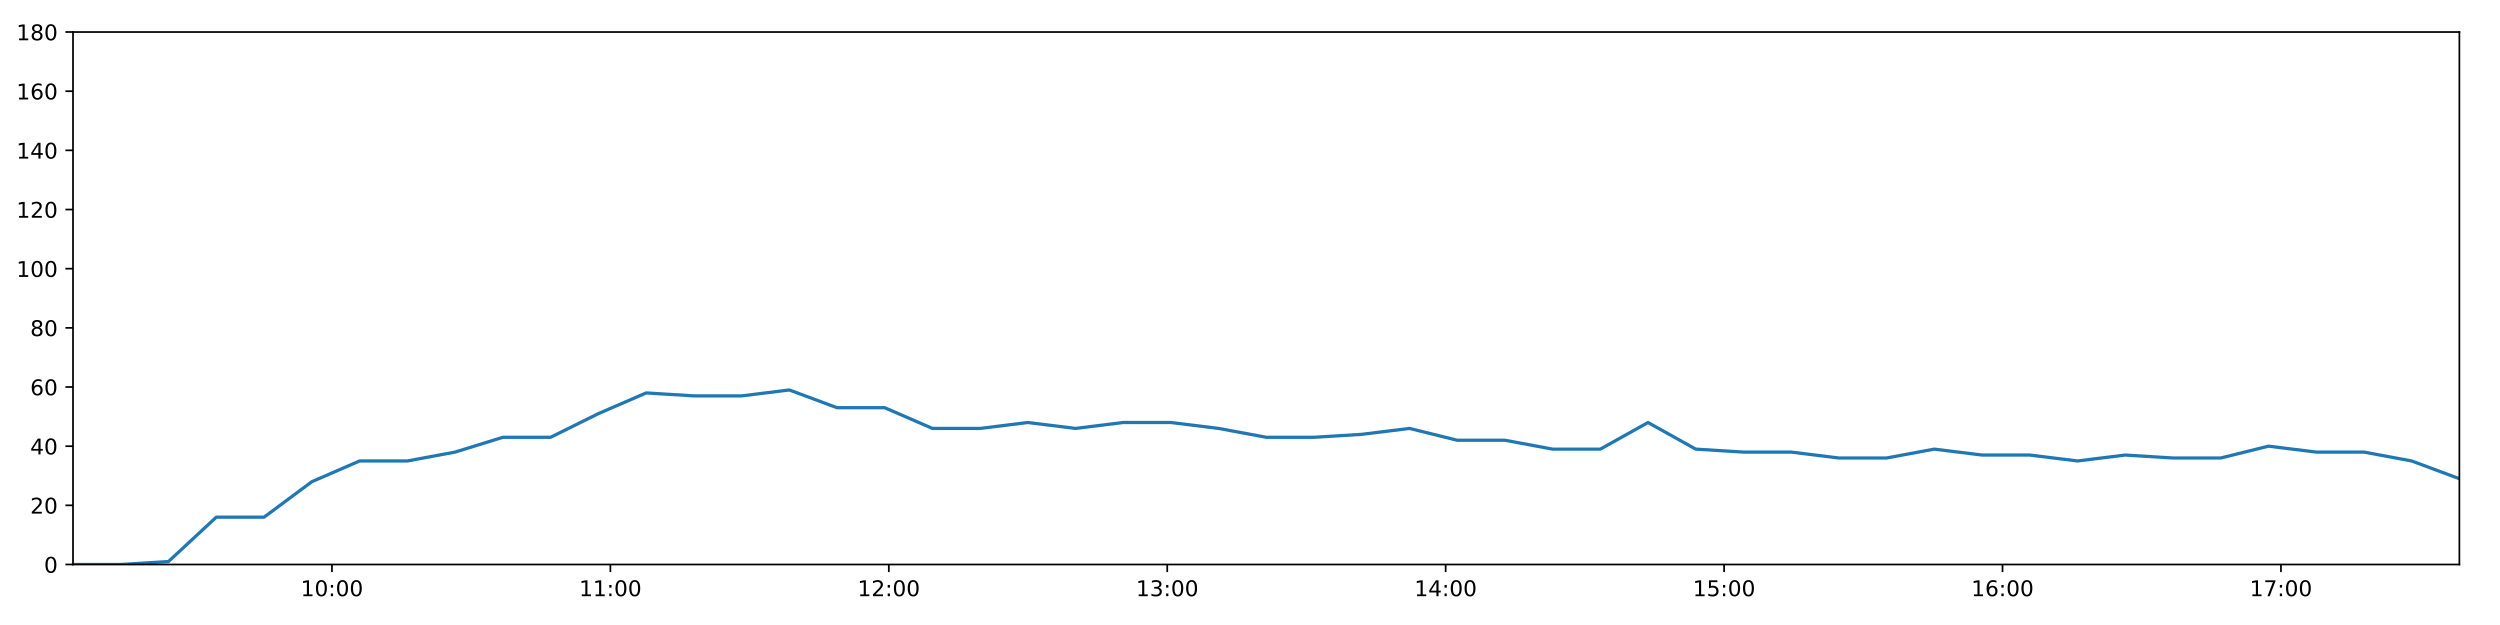
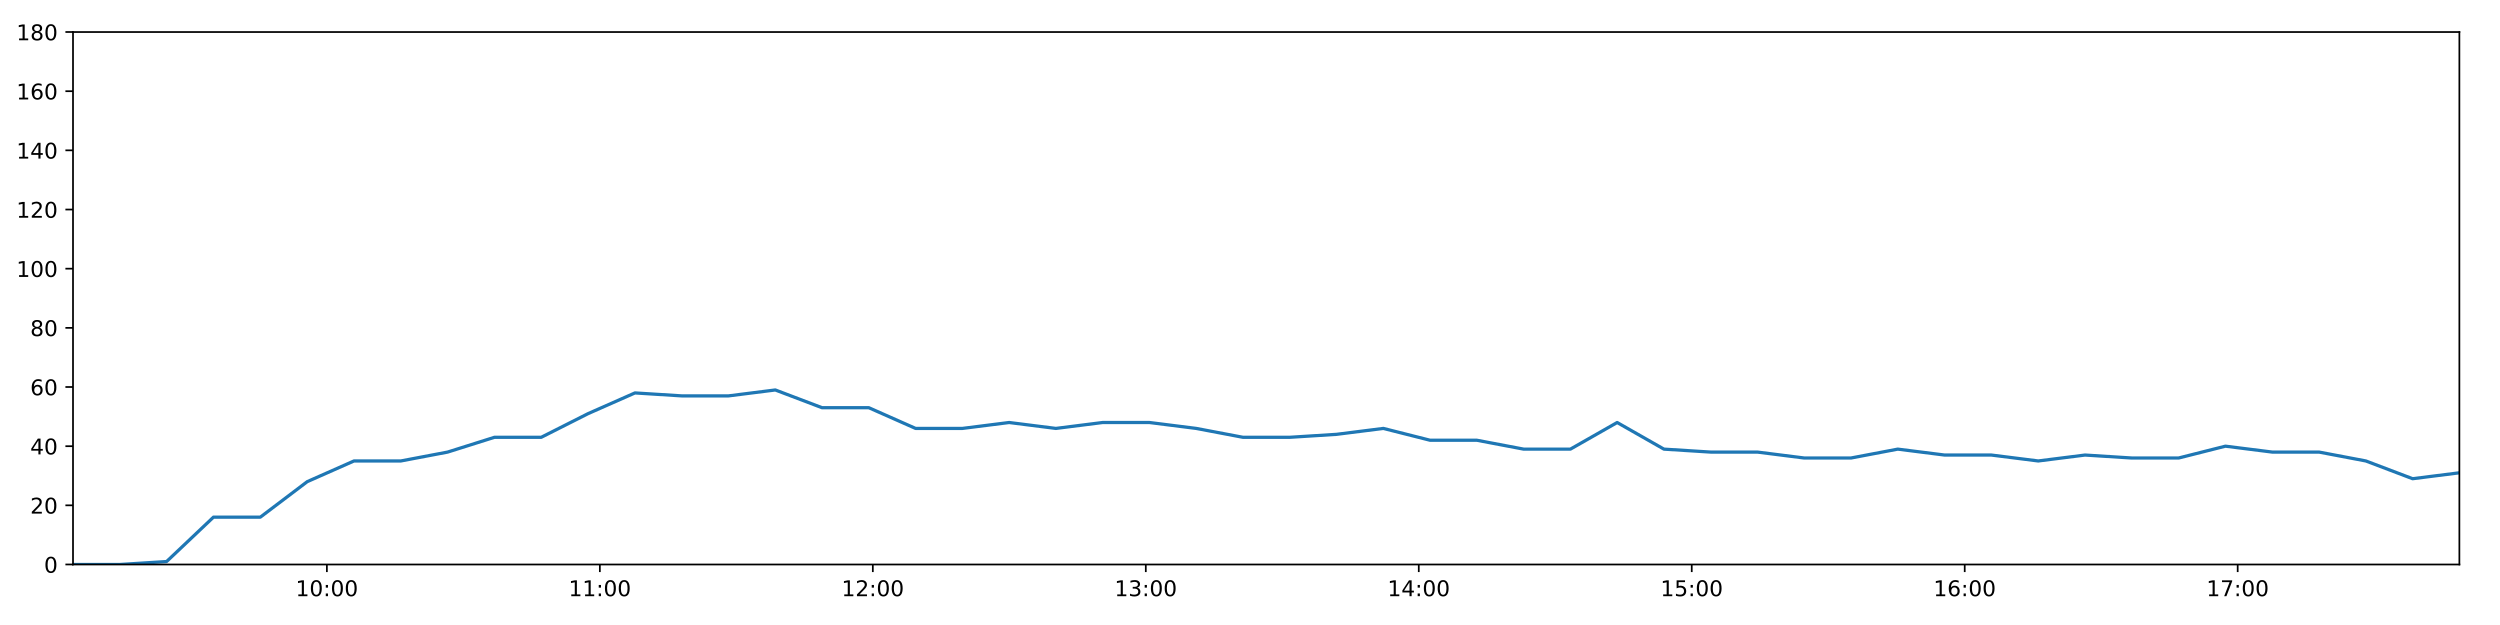
<svg xmlns="http://www.w3.org/2000/svg" xmlns:xlink="http://www.w3.org/1999/xlink" height="288pt" version="1.1" viewBox="0 0 1152 288" width="1152pt">
  <defs>
    <style type="text/css">
*{stroke-linecap:butt;stroke-linejoin:round;}
  </style>
  </defs>
  <g id="figure_1">
    <g id="patch_1">
      <path d="M 0 288  L 1152 288  L 1152 0  L 0 0  z " style="fill:#ffffff;" />
    </g>
    <g id="axes_1">
      <g id="patch_2">
        <path d="M 33.64 260.12  L 1133.28 260.12  L 1133.28 14.76  L 33.64 14.76  z " style="fill:#ffffff;" />
      </g>
      <g id="matplotlib.axis_1">
        <g id="xtick_1">
          <g id="line2d_1">
            <defs>
-               <path d="M 0 0  L 0 3.5  " id="m8d15edeaa3" style="stroke:#000000;stroke-width:0.8;" />
-             </defs>
-             <g>
-               <use style="stroke:#000000;stroke-width:0.8;" x="152.966" xlink:href="#m8d15edeaa3" y="260.12" />
+               <path d="M 0 0  L 0 3.5  " id="m1652a9a260" style="stroke:#000000;stroke-width:0.8;" />
+             </defs>
+             <g>
+               <use style="stroke:#000000;stroke-width:0.8;" x="150.628" xlink:href="#m1652a9a260" y="260.12" />
            </g>
          </g>
          <g id="text_1">
            <defs>
              <path d="M 12.406 8.297  L 28.516 8.297  L 28.516 63.922  L 10.984 60.406  L 10.984 69.391  L 28.422 72.906  L 38.281 72.906  L 38.281 8.297  L 54.391 8.297  L 54.391 0  L 12.406 0  z " id="DejaVuSans-49" />
              <path d="M 31.781 66.406  Q 24.172 66.406 20.328 58.906  Q 16.5 51.422 16.5 36.375  Q 16.5 21.391 20.328 13.891  Q 24.172 6.391 31.781 6.391  Q 39.453 6.391 43.281 13.891  Q 47.125 21.391 47.125 36.375  Q 47.125 51.422 43.281 58.906  Q 39.453 66.406 31.781 66.406  z M 31.781 74.219  Q 44.047 74.219 50.516 64.516  Q 56.984 54.828 56.984 36.375  Q 56.984 17.969 50.516 8.266  Q 44.047 -1.422 31.781 -1.422  Q 19.531 -1.422 13.062 8.266  Q 6.594 17.969 6.594 36.375  Q 6.594 54.828 13.062 64.516  Q 19.531 74.219 31.781 74.219  z " id="DejaVuSans-48" />
              <path d="M 11.719 12.406  L 22.016 12.406  L 22.016 0  L 11.719 0  z M 11.719 51.703  L 22.016 51.703  L 22.016 39.312  L 11.719 39.312  z " id="DejaVuSans-58" />
            </defs>
-             <g transform="translate(138.5565 274.7184)scale(0.1 -0.1)">
+             <g transform="translate(136.2183 274.7184)scale(0.1 -0.1)">
              <use xlink:href="#DejaVuSans-49" />
              <use x="63.623" xlink:href="#DejaVuSans-48" />
              <use x="127.246" xlink:href="#DejaVuSans-58" />
              <use x="160.938" xlink:href="#DejaVuSans-48" />
              <use x="224.561" xlink:href="#DejaVuSans-48" />
            </g>
          </g>
        </g>
        <g id="xtick_2">
          <g id="line2d_2">
            <g>
-               <use style="stroke:#000000;stroke-width:0.8;" x="281.265" xlink:href="#m8d15edeaa3" y="260.12" />
+               <use style="stroke:#000000;stroke-width:0.8;" x="276.413" xlink:href="#m1652a9a260" y="260.12" />
            </g>
          </g>
          <g id="text_2">
-             <g transform="translate(266.856 274.7184)scale(0.1 -0.1)">
+             <g transform="translate(262.0037 274.7184)scale(0.1 -0.1)">
              <use xlink:href="#DejaVuSans-49" />
              <use x="63.623" xlink:href="#DejaVuSans-49" />
              <use x="127.246" xlink:href="#DejaVuSans-58" />
              <use x="160.938" xlink:href="#DejaVuSans-48" />
              <use x="224.561" xlink:href="#DejaVuSans-48" />
            </g>
          </g>
        </g>
        <g id="xtick_3">
          <g id="line2d_3">
            <g>
-               <use style="stroke:#000000;stroke-width:0.8;" x="409.565" xlink:href="#m8d15edeaa3" y="260.12" />
+               <use style="stroke:#000000;stroke-width:0.8;" x="402.198" xlink:href="#m1652a9a260" y="260.12" />
            </g>
          </g>
          <g id="text_3">
            <defs>
              <path d="M 19.188 8.297  L 53.609 8.297  L 53.609 0  L 7.328 0  L 7.328 8.297  Q 12.938 14.109 22.625 23.891  Q 32.328 33.688 34.812 36.531  Q 39.547 41.844 41.422 45.531  Q 43.312 49.219 43.312 52.781  Q 43.312 58.594 39.234 62.25  Q 35.156 65.922 28.609 65.922  Q 23.969 65.922 18.812 64.312  Q 13.672 62.703 7.812 59.422  L 7.812 69.391  Q 13.766 71.781 18.938 73  Q 24.125 74.219 28.422 74.219  Q 39.75 74.219 46.484 68.547  Q 53.219 62.891 53.219 53.422  Q 53.219 48.922 51.531 44.891  Q 49.859 40.875 45.406 35.406  Q 44.188 33.984 37.641 27.219  Q 31.109 20.453 19.188 8.297  z " id="DejaVuSans-50" />
            </defs>
-             <g transform="translate(395.1554 274.7184)scale(0.1 -0.1)">
+             <g transform="translate(387.7891 274.7184)scale(0.1 -0.1)">
              <use xlink:href="#DejaVuSans-49" />
              <use x="63.623" xlink:href="#DejaVuSans-50" />
              <use x="127.246" xlink:href="#DejaVuSans-58" />
              <use x="160.938" xlink:href="#DejaVuSans-48" />
              <use x="224.561" xlink:href="#DejaVuSans-48" />
            </g>
          </g>
        </g>
        <g id="xtick_4">
          <g id="line2d_4">
            <g>
-               <use style="stroke:#000000;stroke-width:0.8;" x="537.864" xlink:href="#m8d15edeaa3" y="260.12" />
+               <use style="stroke:#000000;stroke-width:0.8;" x="527.984" xlink:href="#m1652a9a260" y="260.12" />
            </g>
          </g>
          <g id="text_4">
            <defs>
              <path d="M 40.578 39.312  Q 47.656 37.797 51.625 33  Q 55.609 28.219 55.609 21.188  Q 55.609 10.406 48.188 4.484  Q 40.766 -1.422 27.094 -1.422  Q 22.516 -1.422 17.656 -0.516  Q 12.797 0.391 7.625 2.203  L 7.625 11.719  Q 11.719 9.328 16.594 8.109  Q 21.484 6.891 26.812 6.891  Q 36.078 6.891 40.938 10.547  Q 45.797 14.203 45.797 21.188  Q 45.797 27.641 41.281 31.266  Q 36.766 34.906 28.719 34.906  L 20.219 34.906  L 20.219 43.016  L 29.109 43.016  Q 36.375 43.016 40.234 45.922  Q 44.094 48.828 44.094 54.297  Q 44.094 59.906 40.109 62.906  Q 36.141 65.922 28.719 65.922  Q 24.656 65.922 20.016 65.031  Q 15.375 64.156 9.812 62.312  L 9.812 71.094  Q 15.438 72.656 20.344 73.438  Q 25.25 74.219 29.594 74.219  Q 40.828 74.219 47.359 69.109  Q 53.906 64.016 53.906 55.328  Q 53.906 49.266 50.438 45.094  Q 46.969 40.922 40.578 39.312  z " id="DejaVuSans-51" />
            </defs>
-             <g transform="translate(523.4549 274.7184)scale(0.1 -0.1)">
+             <g transform="translate(513.5744 274.7184)scale(0.1 -0.1)">
              <use xlink:href="#DejaVuSans-49" />
              <use x="63.623" xlink:href="#DejaVuSans-51" />
              <use x="127.246" xlink:href="#DejaVuSans-58" />
              <use x="160.938" xlink:href="#DejaVuSans-48" />
              <use x="224.561" xlink:href="#DejaVuSans-48" />
            </g>
          </g>
        </g>
        <g id="xtick_5">
          <g id="line2d_5">
            <g>
-               <use style="stroke:#000000;stroke-width:0.8;" x="666.164" xlink:href="#m8d15edeaa3" y="260.12" />
+               <use style="stroke:#000000;stroke-width:0.8;" x="653.769" xlink:href="#m1652a9a260" y="260.12" />
            </g>
          </g>
          <g id="text_5">
            <defs>
              <path d="M 37.797 64.312  L 12.891 25.391  L 37.797 25.391  z M 35.203 72.906  L 47.609 72.906  L 47.609 25.391  L 58.016 25.391  L 58.016 17.188  L 47.609 17.188  L 47.609 0  L 37.797 0  L 37.797 17.188  L 4.891 17.188  L 4.891 26.703  z " id="DejaVuSans-52" />
            </defs>
-             <g transform="translate(651.7543 274.7184)scale(0.1 -0.1)">
+             <g transform="translate(639.3598 274.7184)scale(0.1 -0.1)">
              <use xlink:href="#DejaVuSans-49" />
              <use x="63.623" xlink:href="#DejaVuSans-52" />
              <use x="127.246" xlink:href="#DejaVuSans-58" />
              <use x="160.938" xlink:href="#DejaVuSans-48" />
              <use x="224.561" xlink:href="#DejaVuSans-48" />
            </g>
          </g>
        </g>
        <g id="xtick_6">
          <g id="line2d_6">
            <g>
-               <use style="stroke:#000000;stroke-width:0.8;" x="794.463" xlink:href="#m8d15edeaa3" y="260.12" />
+               <use style="stroke:#000000;stroke-width:0.8;" x="779.555" xlink:href="#m1652a9a260" y="260.12" />
            </g>
          </g>
          <g id="text_6">
            <defs>
              <path d="M 10.797 72.906  L 49.516 72.906  L 49.516 64.594  L 19.828 64.594  L 19.828 46.734  Q 21.969 47.469 24.109 47.828  Q 26.266 48.188 28.422 48.188  Q 40.625 48.188 47.75 41.5  Q 54.891 34.812 54.891 23.391  Q 54.891 11.625 47.562 5.094  Q 40.234 -1.422 26.906 -1.422  Q 22.312 -1.422 17.547 -0.641  Q 12.797 0.141 7.719 1.703  L 7.719 11.625  Q 12.109 9.234 16.797 8.062  Q 21.484 6.891 26.703 6.891  Q 35.156 6.891 40.078 11.328  Q 45.016 15.766 45.016 23.391  Q 45.016 31 40.078 35.438  Q 35.156 39.891 26.703 39.891  Q 22.75 39.891 18.812 39.016  Q 14.891 38.141 10.797 36.281  z " id="DejaVuSans-53" />
            </defs>
-             <g transform="translate(780.0537 274.7184)scale(0.1 -0.1)">
+             <g transform="translate(765.1452 274.7184)scale(0.1 -0.1)">
              <use xlink:href="#DejaVuSans-49" />
              <use x="63.623" xlink:href="#DejaVuSans-53" />
              <use x="127.246" xlink:href="#DejaVuSans-58" />
              <use x="160.938" xlink:href="#DejaVuSans-48" />
              <use x="224.561" xlink:href="#DejaVuSans-48" />
            </g>
          </g>
        </g>
        <g id="xtick_7">
          <g id="line2d_7">
            <g>
-               <use style="stroke:#000000;stroke-width:0.8;" x="922.763" xlink:href="#m8d15edeaa3" y="260.12" />
+               <use style="stroke:#000000;stroke-width:0.8;" x="905.34" xlink:href="#m1652a9a260" y="260.12" />
            </g>
          </g>
          <g id="text_7">
            <defs>
              <path d="M 33.016 40.375  Q 26.375 40.375 22.484 35.828  Q 18.609 31.297 18.609 23.391  Q 18.609 15.531 22.484 10.953  Q 26.375 6.391 33.016 6.391  Q 39.656 6.391 43.531 10.953  Q 47.406 15.531 47.406 23.391  Q 47.406 31.297 43.531 35.828  Q 39.656 40.375 33.016 40.375  z M 52.594 71.297  L 52.594 62.312  Q 48.875 64.062 45.094 64.984  Q 41.312 65.922 37.594 65.922  Q 27.828 65.922 22.672 59.328  Q 17.531 52.734 16.797 39.406  Q 19.672 43.656 24.016 45.922  Q 28.375 48.188 33.594 48.188  Q 44.578 48.188 50.953 41.516  Q 57.328 34.859 57.328 23.391  Q 57.328 12.156 50.688 5.359  Q 44.047 -1.422 33.016 -1.422  Q 20.359 -1.422 13.672 8.266  Q 6.984 17.969 6.984 36.375  Q 6.984 53.656 15.188 63.938  Q 23.391 74.219 37.203 74.219  Q 40.922 74.219 44.703 73.484  Q 48.484 72.75 52.594 71.297  z " id="DejaVuSans-54" />
            </defs>
-             <g transform="translate(908.3532 274.7184)scale(0.1 -0.1)">
+             <g transform="translate(890.9306 274.7184)scale(0.1 -0.1)">
              <use xlink:href="#DejaVuSans-49" />
              <use x="63.623" xlink:href="#DejaVuSans-54" />
              <use x="127.246" xlink:href="#DejaVuSans-58" />
              <use x="160.938" xlink:href="#DejaVuSans-48" />
              <use x="224.561" xlink:href="#DejaVuSans-48" />
            </g>
          </g>
        </g>
        <g id="xtick_8">
          <g id="line2d_8">
            <g>
-               <use style="stroke:#000000;stroke-width:0.8;" x="1051.062" xlink:href="#m8d15edeaa3" y="260.12" />
+               <use style="stroke:#000000;stroke-width:0.8;" x="1031.125" xlink:href="#m1652a9a260" y="260.12" />
            </g>
          </g>
          <g id="text_8">
            <defs>
              <path d="M 8.203 72.906  L 55.078 72.906  L 55.078 68.703  L 28.609 0  L 18.312 0  L 43.219 64.594  L 8.203 64.594  z " id="DejaVuSans-55" />
            </defs>
-             <g transform="translate(1036.653 274.7184)scale(0.1 -0.1)">
+             <g transform="translate(1016.716 274.7184)scale(0.1 -0.1)">
              <use xlink:href="#DejaVuSans-49" />
              <use x="63.623" xlink:href="#DejaVuSans-55" />
              <use x="127.246" xlink:href="#DejaVuSans-58" />
              <use x="160.938" xlink:href="#DejaVuSans-48" />
              <use x="224.561" xlink:href="#DejaVuSans-48" />
            </g>
          </g>
        </g>
      </g>
      <g id="matplotlib.axis_2">
        <g id="ytick_1">
          <g id="line2d_9">
            <defs>
-               <path d="M 0 0  L -3.5 0  " id="mb79fac199b" style="stroke:#000000;stroke-width:0.8;" />
-             </defs>
-             <g>
-               <use style="stroke:#000000;stroke-width:0.8;" x="33.64" xlink:href="#mb79fac199b" y="260.12" />
+               <path d="M 0 0  L -3.5 0  " id="ma7c34c48be" style="stroke:#000000;stroke-width:0.8;" />
+             </defs>
+             <g>
+               <use style="stroke:#000000;stroke-width:0.8;" x="33.64" xlink:href="#ma7c34c48be" y="260.12" />
            </g>
          </g>
          <g id="text_9">
            <g transform="translate(20.2775 263.9192)scale(0.1 -0.1)">
              <use xlink:href="#DejaVuSans-48" />
            </g>
          </g>
        </g>
        <g id="ytick_2">
          <g id="line2d_10">
            <g>
-               <use style="stroke:#000000;stroke-width:0.8;" x="33.64" xlink:href="#mb79fac199b" y="232.858" />
+               <use style="stroke:#000000;stroke-width:0.8;" x="33.64" xlink:href="#ma7c34c48be" y="232.858" />
            </g>
          </g>
          <g id="text_10">
            <g transform="translate(13.915 236.657)scale(0.1 -0.1)">
              <use xlink:href="#DejaVuSans-50" />
              <use x="63.623" xlink:href="#DejaVuSans-48" />
            </g>
          </g>
        </g>
        <g id="ytick_3">
          <g id="line2d_11">
            <g>
-               <use style="stroke:#000000;stroke-width:0.8;" x="33.64" xlink:href="#mb79fac199b" y="205.596" />
+               <use style="stroke:#000000;stroke-width:0.8;" x="33.64" xlink:href="#ma7c34c48be" y="205.596" />
            </g>
          </g>
          <g id="text_11">
            <g transform="translate(13.915 209.3948)scale(0.1 -0.1)">
              <use xlink:href="#DejaVuSans-52" />
              <use x="63.623" xlink:href="#DejaVuSans-48" />
            </g>
          </g>
        </g>
        <g id="ytick_4">
          <g id="line2d_12">
            <g>
-               <use style="stroke:#000000;stroke-width:0.8;" x="33.64" xlink:href="#mb79fac199b" y="178.333" />
+               <use style="stroke:#000000;stroke-width:0.8;" x="33.64" xlink:href="#ma7c34c48be" y="178.333" />
            </g>
          </g>
          <g id="text_12">
            <g transform="translate(13.915 182.1326)scale(0.1 -0.1)">
              <use xlink:href="#DejaVuSans-54" />
              <use x="63.623" xlink:href="#DejaVuSans-48" />
            </g>
          </g>
        </g>
        <g id="ytick_5">
          <g id="line2d_13">
            <g>
-               <use style="stroke:#000000;stroke-width:0.8;" x="33.64" xlink:href="#mb79fac199b" y="151.071" />
+               <use style="stroke:#000000;stroke-width:0.8;" x="33.64" xlink:href="#ma7c34c48be" y="151.071" />
            </g>
          </g>
          <g id="text_13">
            <defs>
              <path d="M 31.781 34.625  Q 24.75 34.625 20.719 30.859  Q 16.703 27.094 16.703 20.516  Q 16.703 13.922 20.719 10.156  Q 24.75 6.391 31.781 6.391  Q 38.812 6.391 42.859 10.172  Q 46.922 13.969 46.922 20.516  Q 46.922 27.094 42.891 30.859  Q 38.875 34.625 31.781 34.625  z M 21.922 38.812  Q 15.578 40.375 12.031 44.719  Q 8.5 49.078 8.5 55.328  Q 8.5 64.062 14.719 69.141  Q 20.953 74.219 31.781 74.219  Q 42.672 74.219 48.875 69.141  Q 55.078 64.062 55.078 55.328  Q 55.078 49.078 51.531 44.719  Q 48 40.375 41.703 38.812  Q 48.828 37.156 52.797 32.312  Q 56.781 27.484 56.781 20.516  Q 56.781 9.906 50.312 4.234  Q 43.844 -1.422 31.781 -1.422  Q 19.734 -1.422 13.25 4.234  Q 6.781 9.906 6.781 20.516  Q 6.781 27.484 10.781 32.312  Q 14.797 37.156 21.922 38.812  z M 18.312 54.391  Q 18.312 48.734 21.844 45.562  Q 25.391 42.391 31.781 42.391  Q 38.141 42.391 41.719 45.562  Q 45.312 48.734 45.312 54.391  Q 45.312 60.062 41.719 63.234  Q 38.141 66.406 31.781 66.406  Q 25.391 66.406 21.844 63.234  Q 18.312 60.062 18.312 54.391  z " id="DejaVuSans-56" />
            </defs>
            <g transform="translate(13.915 154.8703)scale(0.1 -0.1)">
              <use xlink:href="#DejaVuSans-56" />
              <use x="63.623" xlink:href="#DejaVuSans-48" />
            </g>
          </g>
        </g>
        <g id="ytick_6">
          <g id="line2d_14">
            <g>
-               <use style="stroke:#000000;stroke-width:0.8;" x="33.64" xlink:href="#mb79fac199b" y="123.809" />
+               <use style="stroke:#000000;stroke-width:0.8;" x="33.64" xlink:href="#ma7c34c48be" y="123.809" />
            </g>
          </g>
          <g id="text_14">
            <g transform="translate(7.5525 127.6081)scale(0.1 -0.1)">
              <use xlink:href="#DejaVuSans-49" />
              <use x="63.623" xlink:href="#DejaVuSans-48" />
              <use x="127.246" xlink:href="#DejaVuSans-48" />
            </g>
          </g>
        </g>
        <g id="ytick_7">
          <g id="line2d_15">
            <g>
-               <use style="stroke:#000000;stroke-width:0.8;" x="33.64" xlink:href="#mb79fac199b" y="96.547" />
+               <use style="stroke:#000000;stroke-width:0.8;" x="33.64" xlink:href="#ma7c34c48be" y="96.547" />
            </g>
          </g>
          <g id="text_15">
            <g transform="translate(7.5525 100.3459)scale(0.1 -0.1)">
              <use xlink:href="#DejaVuSans-49" />
              <use x="63.623" xlink:href="#DejaVuSans-50" />
              <use x="127.246" xlink:href="#DejaVuSans-48" />
            </g>
          </g>
        </g>
        <g id="ytick_8">
          <g id="line2d_16">
            <g>
-               <use style="stroke:#000000;stroke-width:0.8;" x="33.64" xlink:href="#mb79fac199b" y="69.284" />
+               <use style="stroke:#000000;stroke-width:0.8;" x="33.64" xlink:href="#ma7c34c48be" y="69.284" />
            </g>
          </g>
          <g id="text_16">
            <g transform="translate(7.5525 73.08366)scale(0.1 -0.1)">
              <use xlink:href="#DejaVuSans-49" />
              <use x="63.623" xlink:href="#DejaVuSans-52" />
              <use x="127.246" xlink:href="#DejaVuSans-48" />
            </g>
          </g>
        </g>
        <g id="ytick_9">
          <g id="line2d_17">
            <g>
-               <use style="stroke:#000000;stroke-width:0.8;" x="33.64" xlink:href="#mb79fac199b" y="42.022" />
+               <use style="stroke:#000000;stroke-width:0.8;" x="33.64" xlink:href="#ma7c34c48be" y="42.022" />
            </g>
          </g>
          <g id="text_17">
            <g transform="translate(7.5525 45.82144)scale(0.1 -0.1)">
              <use xlink:href="#DejaVuSans-49" />
              <use x="63.623" xlink:href="#DejaVuSans-54" />
              <use x="127.246" xlink:href="#DejaVuSans-48" />
            </g>
          </g>
        </g>
        <g id="ytick_10">
          <g id="line2d_18">
            <g>
-               <use style="stroke:#000000;stroke-width:0.8;" x="33.64" xlink:href="#mb79fac199b" y="14.76" />
+               <use style="stroke:#000000;stroke-width:0.8;" x="33.64" xlink:href="#ma7c34c48be" y="14.76" />
            </g>
          </g>
          <g id="text_18">
            <g transform="translate(7.5525 18.55922)scale(0.1 -0.1)">
              <use xlink:href="#DejaVuSans-49" />
              <use x="63.623" xlink:href="#DejaVuSans-56" />
              <use x="127.246" xlink:href="#DejaVuSans-48" />
            </g>
          </g>
        </g>
      </g>
      <g id="line2d_19">
-         <path clip-path="url(#p4f9a5c4db4)" d="M 33.64 260.12  L 55.632 260.12  L 77.628 258.757  L 99.654 238.31  L 121.675 238.31  L 143.721 221.953  L 165.701 212.411  L 187.721 212.411  L 209.702 208.322  L 231.726 201.506  L 253.711 201.506  L 275.732 190.601  L 297.76 181.06  L 319.753 182.423  L 341.736 182.423  L 363.724 179.696  L 385.695 187.875  L 407.686 187.875  L 429.662 197.417  L 451.659 197.417  L 473.631 194.691  L 495.605 197.417  L 517.587 194.691  L 539.578 194.691  L 561.559 197.417  L 583.531 201.506  L 605.506 201.506  L 627.494 200.143  L 649.519 197.417  L 671.5 202.869  L 693.483 202.869  L 715.461 206.959  L 737.434 206.959  L 759.411 194.691  L 781.387 206.959  L 803.39 208.322  L 825.367 208.322  L 847.34 211.048  L 869.315 211.048  L 891.289 206.959  L 913.313 209.685  L 935.287 209.685  L 957.315 212.411  L 979.313 209.685  L 1001.293 211.048  L 1023.315 211.048  L 1045.297 205.596  L 1067.341 208.322  L 1089.326 208.322  L 1111.303 212.411  L 1133.28 220.59  " style="fill:none;stroke:#1f77b4;stroke-linecap:square;stroke-width:1.5;" />
+         <path clip-path="url(#pe8328e507e)" d="M 33.64 260.12  L 55.201 260.12  L 76.766 258.757  L 98.36 238.31  L 119.95 238.31  L 141.564 221.953  L 163.113 212.411  L 184.702 212.411  L 206.252 208.322  L 227.845 201.506  L 249.399 201.506  L 270.988 190.601  L 292.584 181.06  L 314.146 182.423  L 335.699 182.423  L 357.256 179.696  L 378.796 187.875  L 400.356 187.875  L 421.902 197.417  L 443.468 197.417  L 465.009 194.691  L 486.553 197.417  L 508.104 194.691  L 529.664 194.691  L 551.214 197.417  L 572.755 201.506  L 594.3 201.506  L 615.858 200.143  L 637.45 197.417  L 659.001 202.869  L 680.553 202.869  L 702.101 206.959  L 723.643 206.959  L 745.189 194.691  L 766.735 206.959  L 788.306 208.322  L 809.853 208.322  L 831.395 211.048  L 852.94 211.048  L 874.483 206.959  L 896.075 209.685  L 917.619 209.685  L 939.215 212.411  L 960.782 209.685  L 982.331 211.048  L 1003.922 211.048  L 1025.473 205.596  L 1047.085 208.322  L 1068.64 208.322  L 1090.186 212.411  L 1111.732 220.59  L 1133.28 217.864  " style="fill:none;stroke:#1f77b4;stroke-linecap:square;stroke-width:1.5;" />
      </g>
      <g id="patch_3">
        <path d="M 33.64 260.12  L 33.64 14.76  " style="fill:none;stroke:#000000;stroke-linecap:square;stroke-linejoin:miter;stroke-width:0.8;" />
      </g>
      <g id="patch_4">
        <path d="M 1133.28 260.12  L 1133.28 14.76  " style="fill:none;stroke:#000000;stroke-linecap:square;stroke-linejoin:miter;stroke-width:0.8;" />
      </g>
      <g id="patch_5">
        <path d="M 33.64 260.12  L 1133.28 260.12  " style="fill:none;stroke:#000000;stroke-linecap:square;stroke-linejoin:miter;stroke-width:0.8;" />
      </g>
      <g id="patch_6">
        <path d="M 33.64 14.76  L 1133.28 14.76  " style="fill:none;stroke:#000000;stroke-linecap:square;stroke-linejoin:miter;stroke-width:0.8;" />
      </g>
    </g>
  </g>
  <defs>
-     <clipPath id="p4f9a5c4db4">
+     <clipPath id="pe8328e507e">
      <rect height="245.36" width="1099.64" x="33.64" y="14.76" />
    </clipPath>
  </defs>
</svg>
